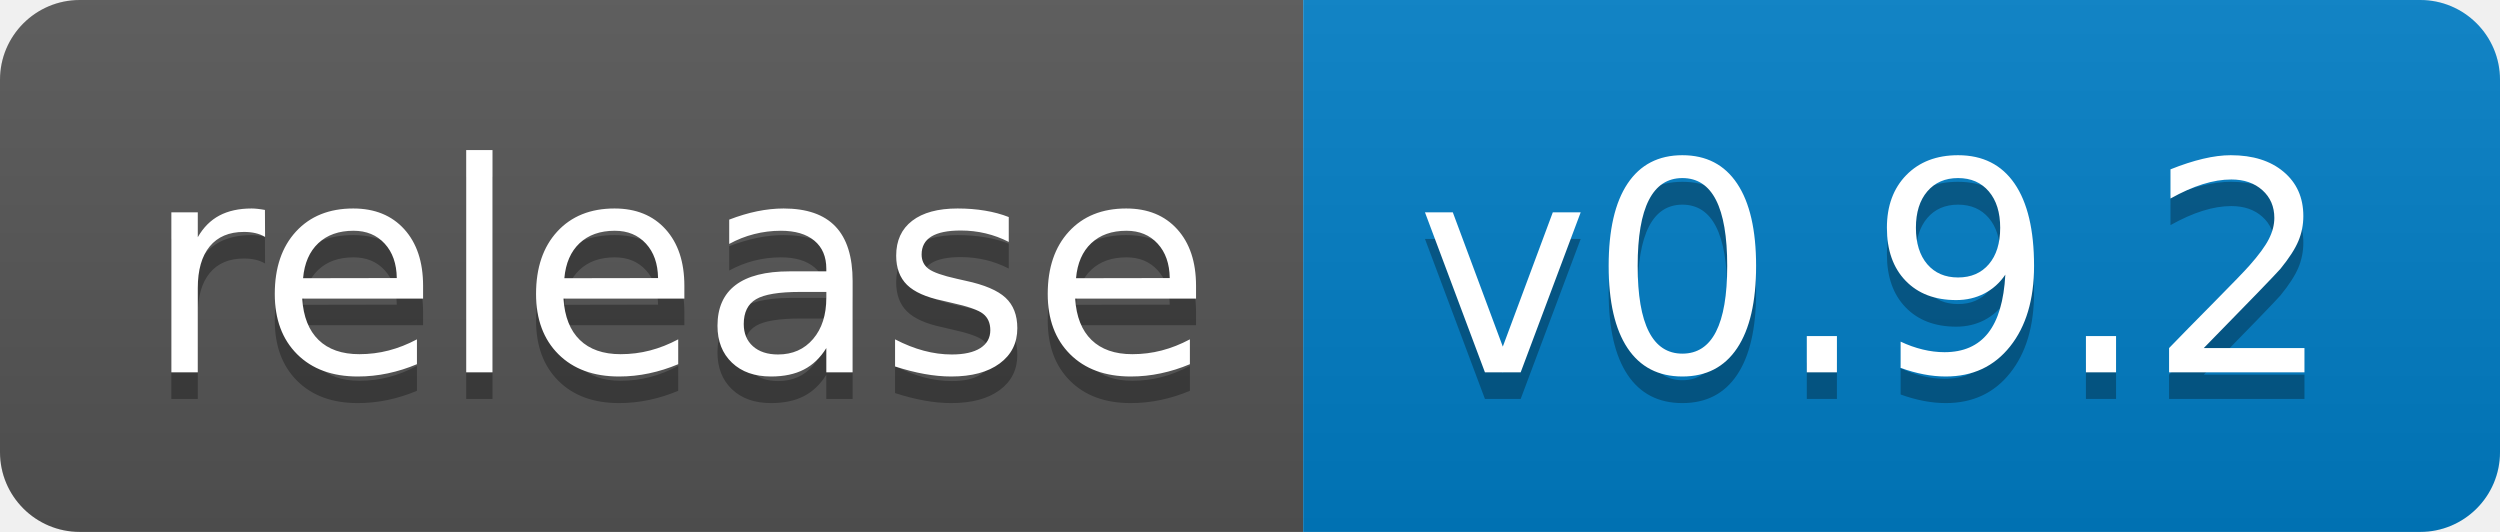
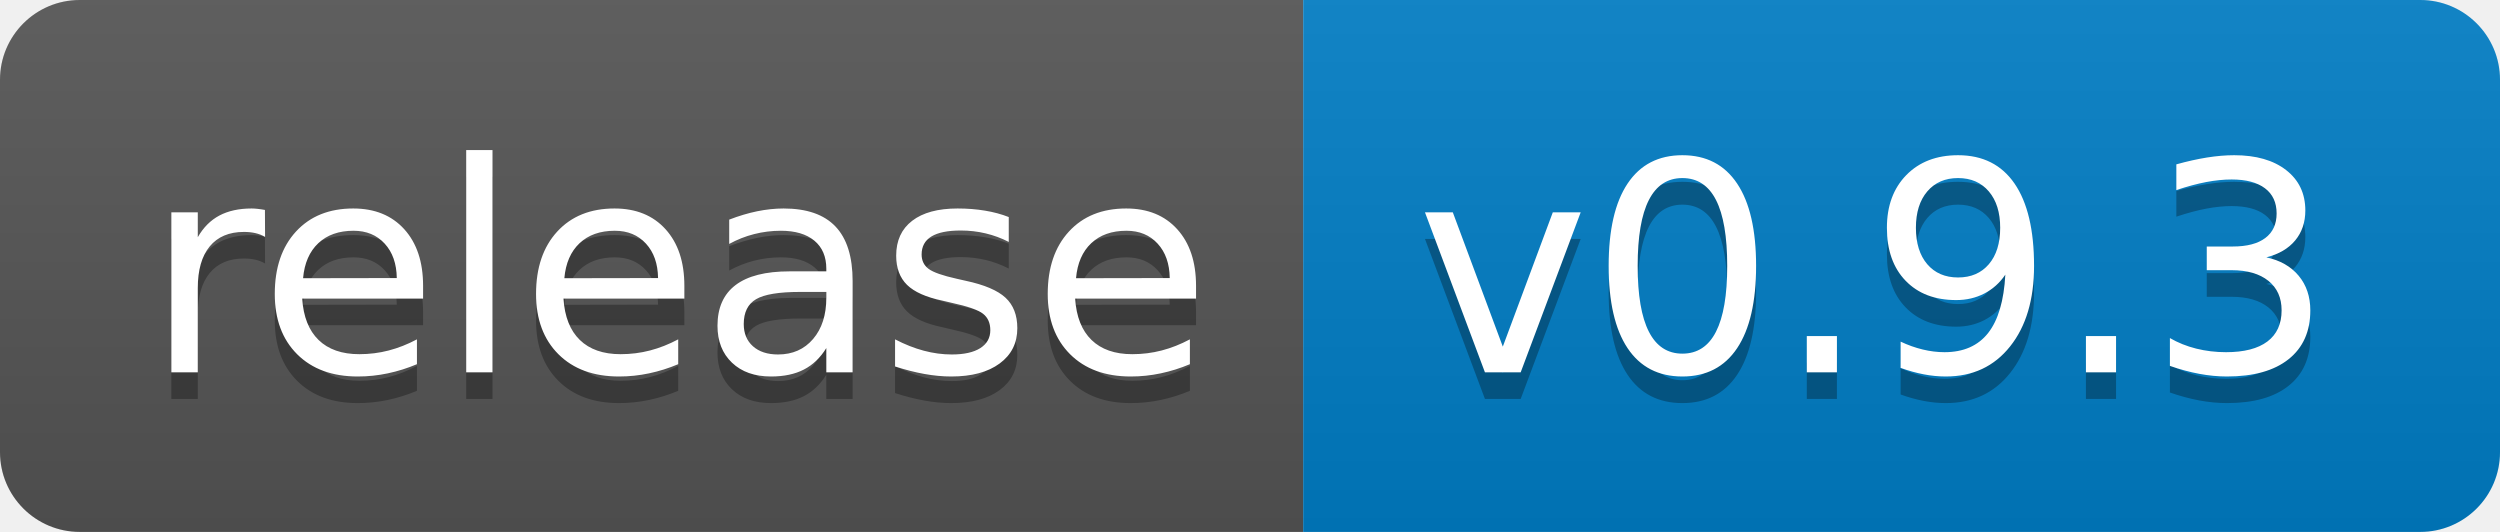
<svg xmlns="http://www.w3.org/2000/svg" width="94" height="20">
  <linearGradient id="b" x2="0" y2="100%">
    <stop offset="0" stop-color="#bbb" stop-opacity=".1" />
    <stop offset="1" stop-opacity=".1" />
  </linearGradient>
  <clipPath id="a">
    <rect width="94" height="20" rx="3" fill="#fff" />
  </clipPath>
  <g clip-path="url(#a)">
    <path fill="#555" d="M0 0h49v20H0z" />
    <path fill="#007ec6" d="M49 0h45v20H49z" />
    <path fill="url(#b)" d="M0 0h94v20H0z" />
  </g>
  <g fill="#fff" text-anchor="middle" font-family="DejaVu Sans,Verdana,Geneva,sans-serif" font-size="110">
    <text x="255" y="150" fill="#010101" fill-opacity=".3" transform="scale(.1)" textLength="390">release</text>
    <text x="255" y="140" transform="scale(.1)" textLength="390">release</text>
-     <text x="705" y="150" fill="#010101" fill-opacity=".3" transform="scale(.1)" textLength="350">v0.9.2</text>
-     <text x="705" y="140" transform="scale(.1)" textLength="350">v0.9.2</text>
+     <text x="705" y="150" fill="#010101" fill-opacity=".3" transform="scale(.1)" textLength="350">v0.9.3</text>
+     <text x="705" y="140" transform="scale(.1)" textLength="350">v0.9.3</text>
  </g>
</svg>
